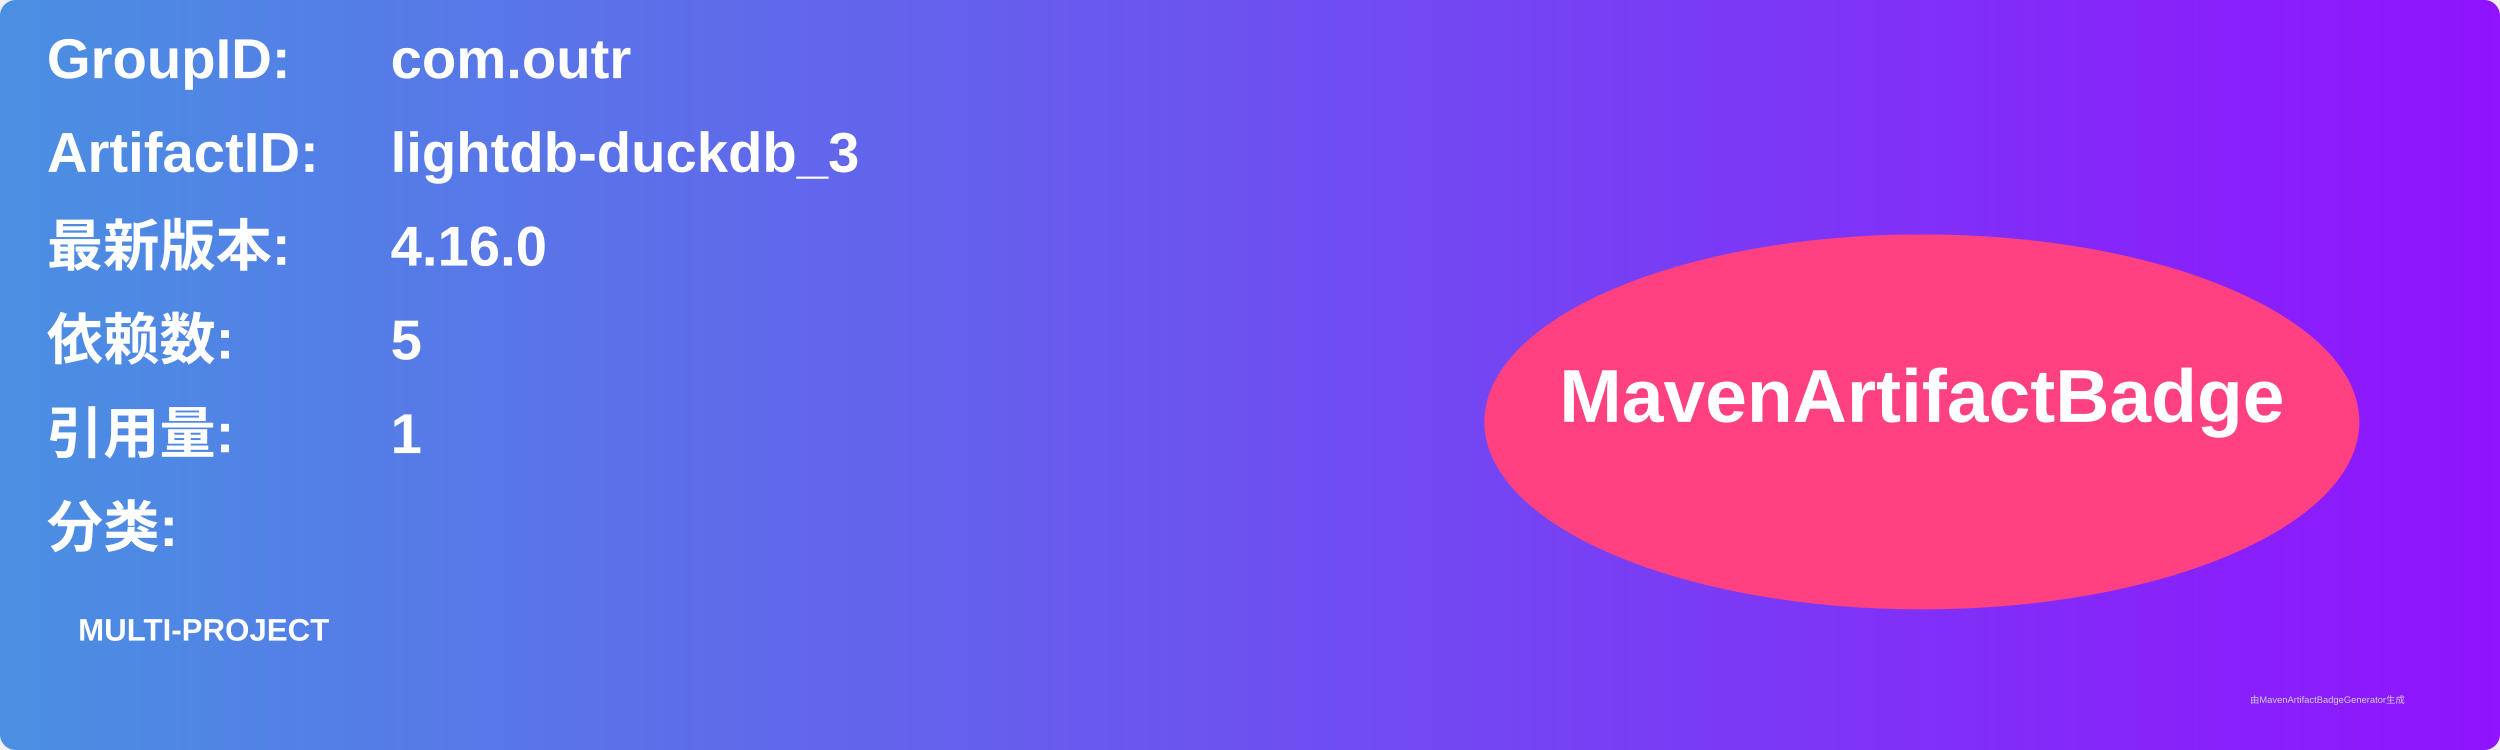
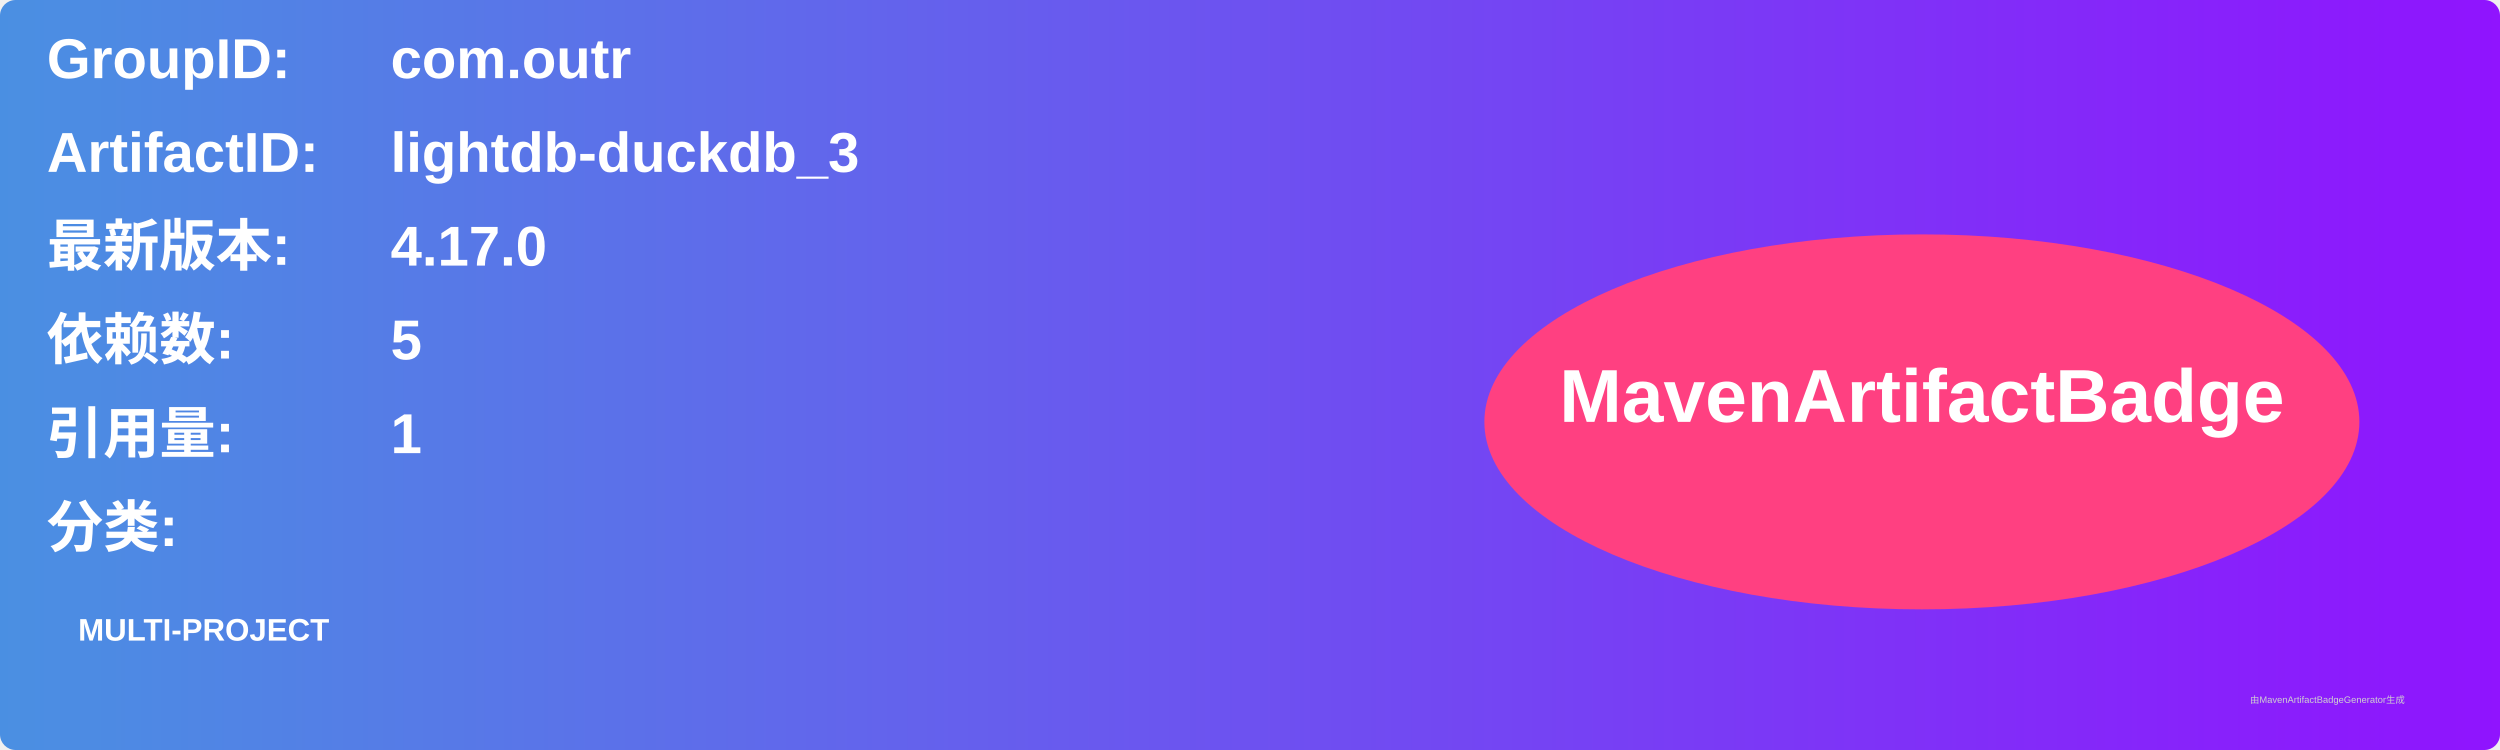
<svg xmlns="http://www.w3.org/2000/svg" width="800" height="240" viewBox="0 0 800 240">
  <linearGradient id="grad" x1="0%" y1="0%" x2="100%" y2="0%">
    <stop offset="0%" stop-color="#4a90e2" />
    <stop offset="100%" stop-color="#9013fe" />
  </linearGradient>
  <rect width="100%" height="100%" rx="5" ry="5" fill="url(#grad)" />
  <g transform="translate(15, 15)">
    <text x="0" y="10" font-family="Arial" font-size="18" fill="white" font-weight="bold" width="260">GroupID:</text>
    <text x="110" y="10" font-family="Arial" font-size="18" fill="white" font-weight="bold" width="460">com.outr</text>
    <text x="0" y="40" font-family="Arial" font-size="18" fill="white" font-weight="bold" width="260">ArtifactID:</text>
    <text x="110" y="40" font-family="Arial" font-size="18" fill="white" font-weight="bold" width="460">lightdb-duckdb_3</text>
    <text x="0" y="70" font-family="Arial" font-size="18" fill="white" font-weight="bold">最新版本:</text>
    <text x="110" y="70" font-family="Arial" font-size="18" fill="white" font-weight="bold">
-       <tspan font-weight="bold">4.16.0</tspan>
+       <tspan font-weight="bold">4.17.0</tspan>
    </text>
    <text x="0" y="100" font-family="Arial" font-size="18" fill="white" font-weight="bold">依赖数: </text>
    <text x="110" y="100" font-family="Arial" font-size="18" fill="white">
      <tspan font-weight="bold">5</tspan>
    </text>
    <text x="0" y="130" font-family="Arial" font-size="18" fill="white" font-weight="bold">引用量: </text>
    <text x="110" y="130" font-family="Arial" font-size="18" fill="white">
      <tspan font-weight="bold">1</tspan>
    </text>
    <text x="0" y="160" font-family="Arial" font-size="18" fill="white" font-weight="bold">分类:</text>
    <text x="10" y="190" font-family="Arial" font-size="10" fill="white">
      <tspan font-weight="bold">MULTI-PROJECT</tspan>
    </text>
    <ellipse cx="600" cy="120" rx="140" ry="60" fill="#ff4081" />
    <text x="600" y="120" text-anchor="middle" font-family="Arial" font-size="24" fill="white" font-weight="bold">MavenArtifactBadge</text>
  </g>
  <text x="720" y="225" font-family="Arial" font-size="3" fill="#d0d0d0">由MavenArtifactBadgeGenerator生成</text>
</svg>
